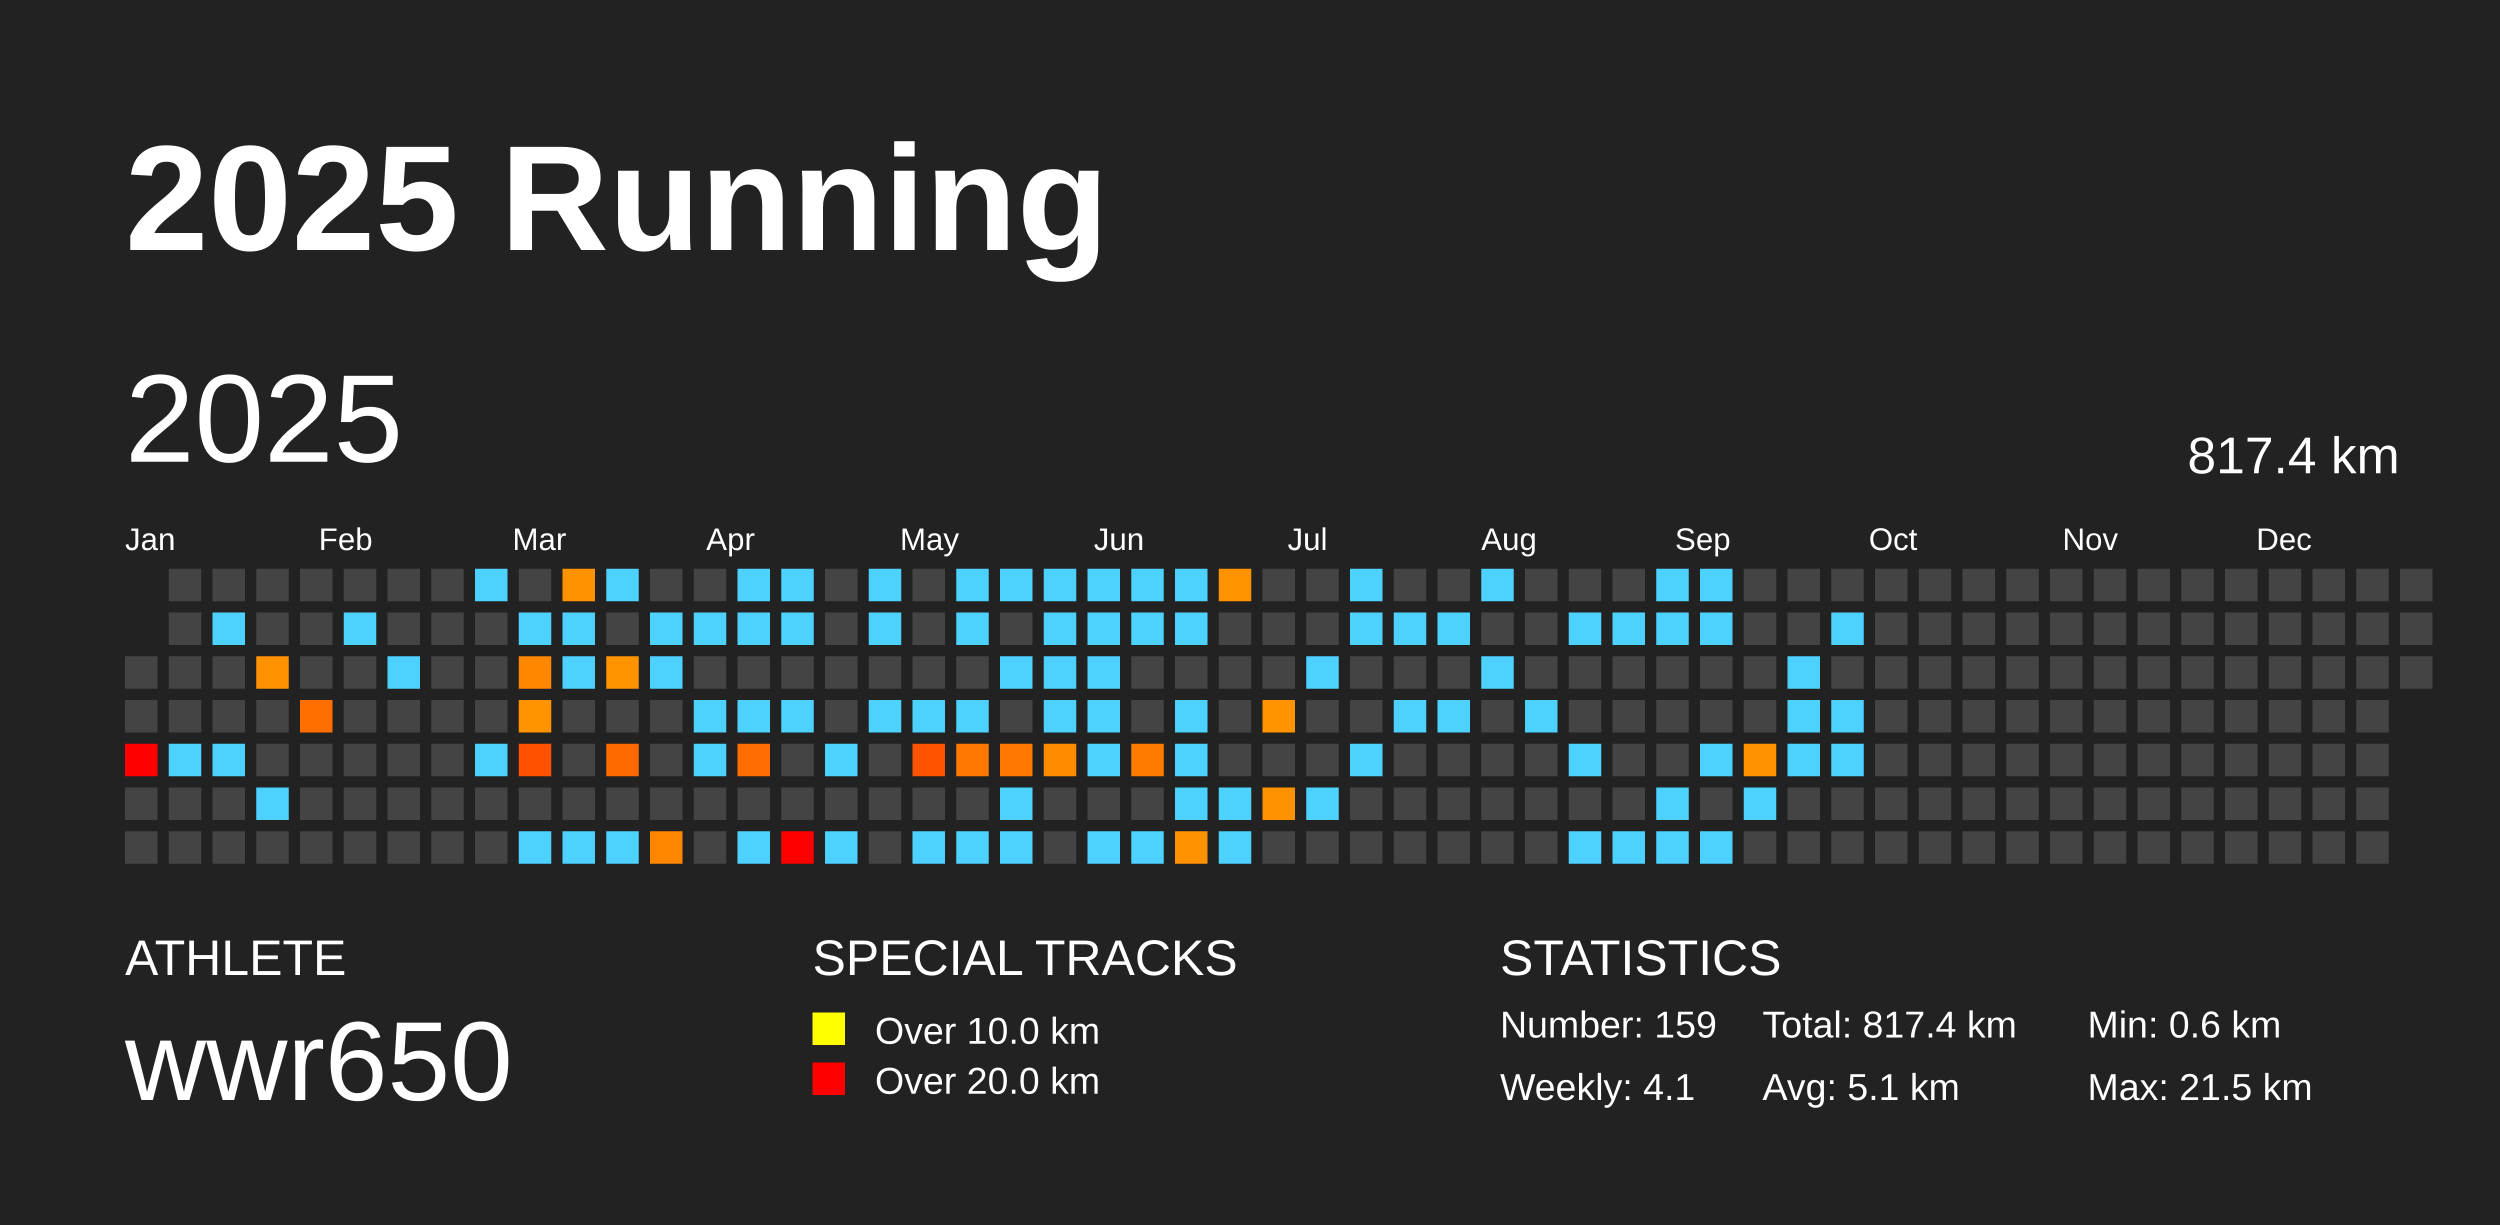
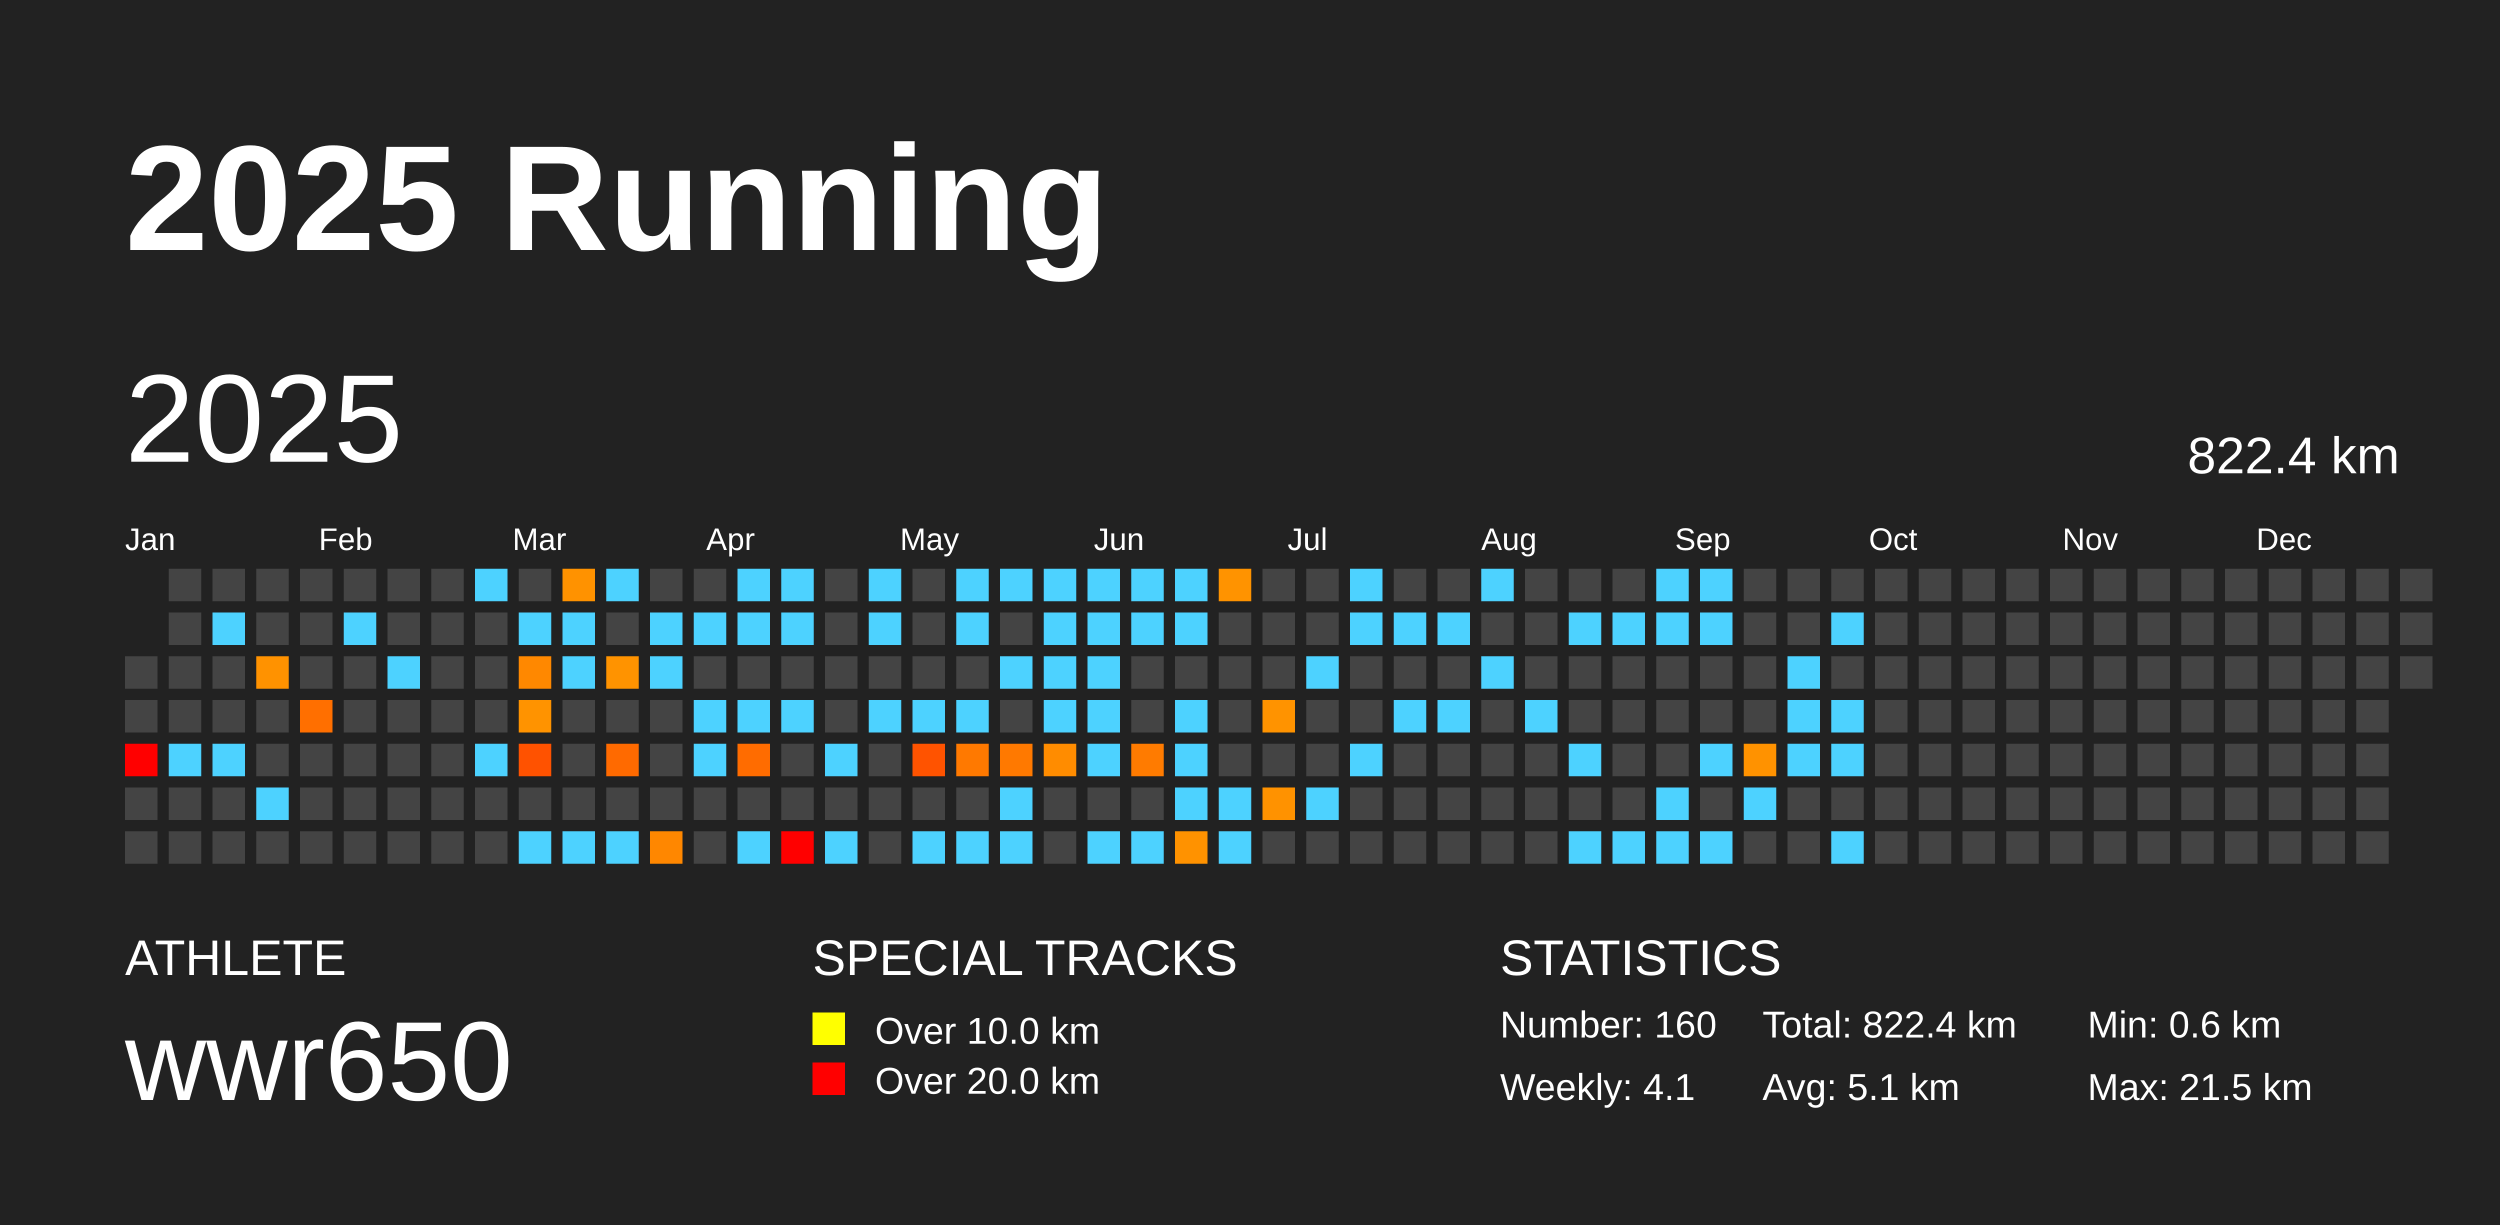
<svg xmlns="http://www.w3.org/2000/svg" baseProfile="full" height="98mm" version="1.1" viewBox="0,0,200,98" width="200mm">
  <defs />
  <rect fill="#222222" height="98" width="200" x="0" y="0" />
  <text fill="#FFFFFF" style="font-size:12px; font-family:Arial; font-weight:bold;" x="10" y="20">2025 Running</text>
  <text fill="#FFFFFF" style="font-size:4px; font-family:Arial" x="10" y="78">ATHLETE</text>
  <text fill="#FFFFFF" style="font-size:9px; font-family:Arial" x="10" y="88">wwr650</text>
  <text fill="#FFFFFF" style="font-size:4px; font-family:Arial" x="65" y="78">SPECIAL TRACKS</text>
  <rect fill="yellow" height="2.6" width="2.6" x="65" y="81" />
  <text fill="#FFFFFF" style="font-size:3px; font-family:Arial" x="70" y="83.5">Over 10.0 km</text>
  <rect fill="red" height="2.6" width="2.6" x="65" y="85" />
  <text fill="#FFFFFF" style="font-size:3px; font-family:Arial" x="70" y="87.5">Over 20.0 km</text>
  <text fill="#FFFFFF" style="font-size:4px; font-family:Arial" x="120" y="78">STATISTICS</text>
-   <text fill="#FFFFFF" style="font-size:3px; font-family:Arial" x="120" y="83">Number: 159</text>
+   <text fill="#FFFFFF" style="font-size:3px; font-family:Arial" x="120" y="83">Number: 160</text>
  <text fill="#FFFFFF" style="font-size:3px; font-family:Arial" x="120" y="88">Weekly: 4.1</text>
-   <text fill="#FFFFFF" style="font-size:3px; font-family:Arial" x="141" y="83">Total: 817.4 km</text>
+   <text fill="#FFFFFF" style="font-size:3px; font-family:Arial" x="141" y="83">Total: 822.4 km</text>
  <text fill="#FFFFFF" style="font-size:3px; font-family:Arial" x="141" y="88">Avg: 5.1 km</text>
  <text fill="#FFFFFF" style="font-size:3px; font-family:Arial" x="167" y="83">Min: 0.6 km</text>
  <text fill="#FFFFFF" style="font-size:3px; font-family:Arial" x="167" y="88">Max: 21.5 km</text>
  <text dominant-baseline="hanging" fill="#FFFFFF" style="font-size:10.0px; font-family:Arial;" x="10" y="30">2025</text>
-   <text dominant-baseline="hanging" fill="#FFFFFF" style="font-size:4.125px; font-family:Arial;" x="175" y="35">817.4 km</text>
+   <text dominant-baseline="hanging" fill="#FFFFFF" style="font-size:4.125px; font-family:Arial;" x="175" y="35">822.4 km</text>
  <text fill="#FFFFFF" style="font-size:2.5px; font-family:Arial" x="10.0" y="44">Jan</text>
  <text fill="#FFFFFF" style="font-size:2.5px; font-family:Arial" x="25.5" y="44">Feb</text>
  <text fill="#FFFFFF" style="font-size:2.5px; font-family:Arial" x="41.0" y="44">Mar</text>
  <text fill="#FFFFFF" style="font-size:2.5px; font-family:Arial" x="56.5" y="44">Apr</text>
  <text fill="#FFFFFF" style="font-size:2.5px; font-family:Arial" x="72.0" y="44">May</text>
  <text fill="#FFFFFF" style="font-size:2.5px; font-family:Arial" x="87.5" y="44">Jun</text>
  <text fill="#FFFFFF" style="font-size:2.5px; font-family:Arial" x="103.0" y="44">Jul</text>
  <text fill="#FFFFFF" style="font-size:2.5px; font-family:Arial" x="118.5" y="44">Aug</text>
  <text fill="#FFFFFF" style="font-size:2.5px; font-family:Arial" x="134.0" y="44">Sep</text>
  <text fill="#FFFFFF" style="font-size:2.5px; font-family:Arial" x="149.5" y="44">Oct</text>
  <text fill="#FFFFFF" style="font-size:2.5px; font-family:Arial" x="165.0" y="44">Nov</text>
  <text fill="#FFFFFF" style="font-size:2.5px; font-family:Arial" x="180.5" y="44">Dec</text>
  <rect fill="#444444" height="2.6" width="2.6" x="10.0" y="52.5" />
  <rect fill="#444444" height="2.6" width="2.6" x="10.0" y="56.0" />
  <rect fill="red" height="2.6" width="2.6" x="10.0" y="59.5" />
  <rect fill="#444444" height="2.6" width="2.6" x="10.0" y="63.0" />
  <rect fill="#444444" height="2.6" width="2.6" x="10.0" y="66.5" />
  <rect fill="#444444" height="2.6" width="2.6" x="13.5" y="45.5" />
  <rect fill="#444444" height="2.6" width="2.6" x="13.5" y="49.0" />
  <rect fill="#444444" height="2.6" width="2.6" x="13.5" y="52.5" />
  <rect fill="#444444" height="2.6" width="2.6" x="13.5" y="56.0" />
  <rect fill="#4dd2ff" height="2.6" width="2.6" x="13.5" y="59.5" />
  <rect fill="#444444" height="2.6" width="2.6" x="13.5" y="63.0" />
  <rect fill="#444444" height="2.6" width="2.6" x="13.5" y="66.5" />
  <rect fill="#444444" height="2.6" width="2.6" x="17.0" y="45.5" />
  <rect fill="#4dd2ff" height="2.6" width="2.6" x="17.0" y="49.0" />
  <rect fill="#444444" height="2.6" width="2.6" x="17.0" y="52.5" />
  <rect fill="#444444" height="2.6" width="2.6" x="17.0" y="56.0" />
  <rect fill="#4dd2ff" height="2.6" width="2.6" x="17.0" y="59.5" />
  <rect fill="#444444" height="2.6" width="2.6" x="17.0" y="63.0" />
  <rect fill="#444444" height="2.6" width="2.6" x="17.0" y="66.5" />
  <rect fill="#444444" height="2.6" width="2.6" x="20.5" y="45.5" />
  <rect fill="#444444" height="2.6" width="2.6" x="20.5" y="49.0" />
  <rect fill="#ff9200" height="2.6" width="2.6" x="20.5" y="52.5" />
  <rect fill="#444444" height="2.6" width="2.6" x="20.5" y="56.0" />
  <rect fill="#444444" height="2.6" width="2.6" x="20.5" y="59.5" />
  <rect fill="#4dd2ff" height="2.6" width="2.6" x="20.5" y="63.0" />
  <rect fill="#444444" height="2.6" width="2.6" x="20.5" y="66.5" />
  <rect fill="#444444" height="2.6" width="2.6" x="24.0" y="45.5" />
  <rect fill="#444444" height="2.6" width="2.6" x="24.0" y="49.0" />
  <rect fill="#444444" height="2.6" width="2.6" x="24.0" y="52.5" />
  <rect fill="#ff6f00" height="2.6" width="2.6" x="24.0" y="56.0" />
  <rect fill="#444444" height="2.6" width="2.6" x="24.0" y="59.5" />
  <rect fill="#444444" height="2.6" width="2.6" x="24.0" y="63.0" />
  <rect fill="#444444" height="2.6" width="2.6" x="24.0" y="66.5" />
  <rect fill="#444444" height="2.6" width="2.6" x="27.5" y="45.5" />
  <rect fill="#4dd2ff" height="2.6" width="2.6" x="27.5" y="49.0" />
  <rect fill="#444444" height="2.6" width="2.6" x="27.5" y="52.5" />
  <rect fill="#444444" height="2.6" width="2.6" x="27.5" y="56.0" />
  <rect fill="#444444" height="2.6" width="2.6" x="27.5" y="59.5" />
  <rect fill="#444444" height="2.6" width="2.6" x="27.5" y="63.0" />
  <rect fill="#444444" height="2.6" width="2.6" x="27.5" y="66.5" />
  <rect fill="#444444" height="2.6" width="2.6" x="31.0" y="45.5" />
  <rect fill="#444444" height="2.6" width="2.6" x="31.0" y="49.0" />
  <rect fill="#4dd2ff" height="2.6" width="2.6" x="31.0" y="52.5" />
  <rect fill="#444444" height="2.6" width="2.6" x="31.0" y="56.0" />
  <rect fill="#444444" height="2.6" width="2.6" x="31.0" y="59.5" />
  <rect fill="#444444" height="2.6" width="2.6" x="31.0" y="63.0" />
  <rect fill="#444444" height="2.6" width="2.6" x="31.0" y="66.5" />
  <rect fill="#444444" height="2.6" width="2.6" x="34.5" y="45.5" />
  <rect fill="#444444" height="2.6" width="2.6" x="34.5" y="49.0" />
  <rect fill="#444444" height="2.6" width="2.6" x="34.5" y="52.5" />
  <rect fill="#444444" height="2.6" width="2.6" x="34.5" y="56.0" />
  <rect fill="#444444" height="2.6" width="2.6" x="34.5" y="59.5" />
  <rect fill="#444444" height="2.6" width="2.6" x="34.5" y="63.0" />
  <rect fill="#444444" height="2.6" width="2.6" x="34.5" y="66.5" />
  <rect fill="#4dd2ff" height="2.6" width="2.6" x="38.0" y="45.5" />
  <rect fill="#444444" height="2.6" width="2.6" x="38.0" y="49.0" />
  <rect fill="#444444" height="2.6" width="2.6" x="38.0" y="52.5" />
  <rect fill="#444444" height="2.6" width="2.6" x="38.0" y="56.0" />
  <rect fill="#4dd2ff" height="2.6" width="2.6" x="38.0" y="59.5" />
  <rect fill="#444444" height="2.6" width="2.6" x="38.0" y="63.0" />
  <rect fill="#444444" height="2.6" width="2.6" x="38.0" y="66.5" />
  <rect fill="#444444" height="2.6" width="2.6" x="41.5" y="45.5" />
  <rect fill="#4dd2ff" height="2.6" width="2.6" x="41.5" y="49.0" />
  <rect fill="#ff8800" height="2.6" width="2.6" x="41.5" y="52.5" />
  <rect fill="#ff9300" height="2.6" width="2.6" x="41.5" y="56.0" />
  <rect fill="#ff5200" height="2.6" width="2.6" x="41.5" y="59.5" />
  <rect fill="#444444" height="2.6" width="2.6" x="41.5" y="63.0" />
  <rect fill="#4dd2ff" height="2.6" width="2.6" x="41.5" y="66.5" />
  <rect fill="#ff9200" height="2.6" width="2.6" x="45.0" y="45.5" />
  <rect fill="#4dd2ff" height="2.6" width="2.6" x="45.0" y="49.0" />
  <rect fill="#4dd2ff" height="2.6" width="2.6" x="45.0" y="52.5" />
  <rect fill="#444444" height="2.6" width="2.6" x="45.0" y="56.0" />
  <rect fill="#444444" height="2.6" width="2.6" x="45.0" y="59.5" />
  <rect fill="#444444" height="2.6" width="2.6" x="45.0" y="63.0" />
  <rect fill="#4dd2ff" height="2.6" width="2.6" x="45.0" y="66.5" />
  <rect fill="#4dd2ff" height="2.6" width="2.6" x="48.5" y="45.5" />
  <rect fill="#444444" height="2.6" width="2.6" x="48.5" y="49.0" />
  <rect fill="#ff9300" height="2.6" width="2.6" x="48.5" y="52.5" />
  <rect fill="#444444" height="2.6" width="2.6" x="48.5" y="56.0" />
  <rect fill="#ff6a00" height="2.6" width="2.6" x="48.5" y="59.5" />
  <rect fill="#444444" height="2.6" width="2.6" x="48.5" y="63.0" />
  <rect fill="#4dd2ff" height="2.6" width="2.6" x="48.5" y="66.5" />
  <rect fill="#444444" height="2.6" width="2.6" x="52.0" y="45.5" />
  <rect fill="#4dd2ff" height="2.6" width="2.6" x="52.0" y="49.0" />
  <rect fill="#4dd2ff" height="2.6" width="2.6" x="52.0" y="52.5" />
  <rect fill="#444444" height="2.6" width="2.6" x="52.0" y="56.0" />
  <rect fill="#444444" height="2.6" width="2.6" x="52.0" y="59.5" />
  <rect fill="#444444" height="2.6" width="2.6" x="52.0" y="63.0" />
  <rect fill="#ff8700" height="2.6" width="2.6" x="52.0" y="66.5" />
  <rect fill="#444444" height="2.6" width="2.6" x="55.5" y="45.5" />
  <rect fill="#4dd2ff" height="2.6" width="2.6" x="55.5" y="49.0" />
  <rect fill="#444444" height="2.6" width="2.6" x="55.5" y="52.5" />
  <rect fill="#4dd2ff" height="2.6" width="2.6" x="55.5" y="56.0" />
  <rect fill="#4dd2ff" height="2.6" width="2.6" x="55.5" y="59.5" />
  <rect fill="#444444" height="2.6" width="2.6" x="55.5" y="63.0" />
  <rect fill="#444444" height="2.6" width="2.6" x="55.5" y="66.5" />
  <rect fill="#4dd2ff" height="2.6" width="2.6" x="59.0" y="45.5" />
  <rect fill="#4dd2ff" height="2.6" width="2.6" x="59.0" y="49.0" />
  <rect fill="#444444" height="2.6" width="2.6" x="59.0" y="52.5" />
  <rect fill="#4dd2ff" height="2.6" width="2.6" x="59.0" y="56.0" />
  <rect fill="#ff6c00" height="2.6" width="2.6" x="59.0" y="59.5" />
  <rect fill="#444444" height="2.6" width="2.6" x="59.0" y="63.0" />
  <rect fill="#4dd2ff" height="2.6" width="2.6" x="59.0" y="66.5" />
  <rect fill="#4dd2ff" height="2.6" width="2.6" x="62.5" y="45.5" />
  <rect fill="#4dd2ff" height="2.6" width="2.6" x="62.5" y="49.0" />
  <rect fill="#444444" height="2.6" width="2.6" x="62.5" y="52.5" />
  <rect fill="#4dd2ff" height="2.6" width="2.6" x="62.5" y="56.0" />
  <rect fill="#444444" height="2.6" width="2.6" x="62.5" y="59.5" />
  <rect fill="#444444" height="2.6" width="2.6" x="62.5" y="63.0" />
  <rect fill="red" height="2.6" width="2.6" x="62.5" y="66.5" />
  <rect fill="#444444" height="2.6" width="2.6" x="66.0" y="45.5" />
  <rect fill="#444444" height="2.6" width="2.6" x="66.0" y="49.0" />
  <rect fill="#444444" height="2.6" width="2.6" x="66.0" y="52.5" />
  <rect fill="#444444" height="2.6" width="2.6" x="66.0" y="56.0" />
  <rect fill="#4dd2ff" height="2.6" width="2.6" x="66.0" y="59.5" />
  <rect fill="#444444" height="2.6" width="2.6" x="66.0" y="63.0" />
  <rect fill="#4dd2ff" height="2.6" width="2.6" x="66.0" y="66.5" />
  <rect fill="#4dd2ff" height="2.6" width="2.6" x="69.5" y="45.5" />
  <rect fill="#4dd2ff" height="2.6" width="2.6" x="69.5" y="49.0" />
  <rect fill="#444444" height="2.6" width="2.6" x="69.5" y="52.5" />
  <rect fill="#4dd2ff" height="2.6" width="2.6" x="69.5" y="56.0" />
  <rect fill="#444444" height="2.6" width="2.6" x="69.5" y="59.5" />
  <rect fill="#444444" height="2.6" width="2.6" x="69.5" y="63.0" />
  <rect fill="#444444" height="2.6" width="2.6" x="69.5" y="66.5" />
  <rect fill="#444444" height="2.6" width="2.6" x="73.0" y="45.5" />
  <rect fill="#444444" height="2.6" width="2.6" x="73.0" y="49.0" />
  <rect fill="#444444" height="2.6" width="2.6" x="73.0" y="52.5" />
  <rect fill="#4dd2ff" height="2.6" width="2.6" x="73.0" y="56.0" />
  <rect fill="#ff5300" height="2.6" width="2.6" x="73.0" y="59.5" />
  <rect fill="#444444" height="2.6" width="2.6" x="73.0" y="63.0" />
  <rect fill="#4dd2ff" height="2.6" width="2.6" x="73.0" y="66.5" />
  <rect fill="#4dd2ff" height="2.6" width="2.6" x="76.5" y="45.5" />
  <rect fill="#4dd2ff" height="2.6" width="2.6" x="76.5" y="49.0" />
  <rect fill="#444444" height="2.6" width="2.6" x="76.5" y="52.5" />
  <rect fill="#4dd2ff" height="2.6" width="2.6" x="76.5" y="56.0" />
  <rect fill="#ff7900" height="2.6" width="2.6" x="76.5" y="59.5" />
  <rect fill="#444444" height="2.6" width="2.6" x="76.5" y="63.0" />
  <rect fill="#4dd2ff" height="2.6" width="2.6" x="76.5" y="66.5" />
  <rect fill="#4dd2ff" height="2.6" width="2.6" x="80.0" y="45.5" />
  <rect fill="#444444" height="2.6" width="2.6" x="80.0" y="49.0" />
  <rect fill="#4dd2ff" height="2.6" width="2.6" x="80.0" y="52.5" />
  <rect fill="#444444" height="2.6" width="2.6" x="80.0" y="56.0" />
  <rect fill="#ff7900" height="2.6" width="2.6" x="80.0" y="59.5" />
  <rect fill="#4dd2ff" height="2.6" width="2.6" x="80.0" y="63.0" />
  <rect fill="#4dd2ff" height="2.6" width="2.6" x="80.0" y="66.5" />
  <rect fill="#4dd2ff" height="2.6" width="2.6" x="83.5" y="45.5" />
  <rect fill="#4dd2ff" height="2.6" width="2.6" x="83.5" y="49.0" />
  <rect fill="#4dd2ff" height="2.6" width="2.6" x="83.5" y="52.5" />
  <rect fill="#4dd2ff" height="2.6" width="2.6" x="83.5" y="56.0" />
  <rect fill="#ff8c00" height="2.6" width="2.6" x="83.5" y="59.5" />
  <rect fill="#444444" height="2.6" width="2.6" x="83.5" y="63.0" />
  <rect fill="#444444" height="2.6" width="2.6" x="83.5" y="66.5" />
  <rect fill="#4dd2ff" height="2.6" width="2.6" x="87.0" y="45.5" />
  <rect fill="#4dd2ff" height="2.6" width="2.6" x="87.0" y="49.0" />
  <rect fill="#4dd2ff" height="2.6" width="2.6" x="87.0" y="52.5" />
  <rect fill="#4dd2ff" height="2.6" width="2.6" x="87.0" y="56.0" />
  <rect fill="#4dd2ff" height="2.6" width="2.6" x="87.0" y="59.5" />
  <rect fill="#444444" height="2.6" width="2.6" x="87.0" y="63.0" />
  <rect fill="#4dd2ff" height="2.6" width="2.6" x="87.0" y="66.5" />
  <rect fill="#4dd2ff" height="2.6" width="2.6" x="90.5" y="45.5" />
  <rect fill="#4dd2ff" height="2.6" width="2.6" x="90.5" y="49.0" />
  <rect fill="#444444" height="2.6" width="2.6" x="90.5" y="52.5" />
  <rect fill="#444444" height="2.6" width="2.6" x="90.5" y="56.0" />
  <rect fill="#ff7b00" height="2.6" width="2.6" x="90.5" y="59.5" />
  <rect fill="#444444" height="2.6" width="2.6" x="90.5" y="63.0" />
  <rect fill="#4dd2ff" height="2.6" width="2.6" x="90.5" y="66.5" />
  <rect fill="#4dd2ff" height="2.6" width="2.6" x="94.0" y="45.5" />
  <rect fill="#4dd2ff" height="2.6" width="2.6" x="94.0" y="49.0" />
  <rect fill="#444444" height="2.6" width="2.6" x="94.0" y="52.5" />
  <rect fill="#4dd2ff" height="2.6" width="2.6" x="94.0" y="56.0" />
  <rect fill="#4dd2ff" height="2.6" width="2.6" x="94.0" y="59.5" />
  <rect fill="#4dd2ff" height="2.6" width="2.6" x="94.0" y="63.0" />
  <rect fill="#ff9200" height="2.6" width="2.6" x="94.0" y="66.5" />
  <rect fill="#ff9300" height="2.6" width="2.6" x="97.5" y="45.5" />
  <rect fill="#444444" height="2.6" width="2.6" x="97.5" y="49.0" />
  <rect fill="#444444" height="2.6" width="2.6" x="97.5" y="52.5" />
  <rect fill="#444444" height="2.6" width="2.6" x="97.5" y="56.0" />
  <rect fill="#444444" height="2.6" width="2.6" x="97.5" y="59.5" />
  <rect fill="#4dd2ff" height="2.6" width="2.6" x="97.5" y="63.0" />
  <rect fill="#4dd2ff" height="2.6" width="2.6" x="97.5" y="66.5" />
  <rect fill="#444444" height="2.6" width="2.6" x="101.0" y="45.5" />
  <rect fill="#444444" height="2.6" width="2.6" x="101.0" y="49.0" />
  <rect fill="#444444" height="2.6" width="2.6" x="101.0" y="52.5" />
  <rect fill="#ff9300" height="2.6" width="2.6" x="101.0" y="56.0" />
  <rect fill="#444444" height="2.6" width="2.6" x="101.0" y="59.5" />
  <rect fill="#ff9200" height="2.6" width="2.6" x="101.0" y="63.0" />
  <rect fill="#444444" height="2.6" width="2.6" x="101.0" y="66.5" />
  <rect fill="#444444" height="2.6" width="2.6" x="104.5" y="45.5" />
  <rect fill="#444444" height="2.6" width="2.6" x="104.5" y="49.0" />
  <rect fill="#4dd2ff" height="2.6" width="2.6" x="104.5" y="52.5" />
  <rect fill="#444444" height="2.6" width="2.6" x="104.5" y="56.0" />
  <rect fill="#444444" height="2.6" width="2.6" x="104.5" y="59.5" />
  <rect fill="#4dd2ff" height="2.6" width="2.6" x="104.5" y="63.0" />
  <rect fill="#444444" height="2.6" width="2.6" x="104.5" y="66.5" />
  <rect fill="#4dd2ff" height="2.6" width="2.6" x="108.0" y="45.5" />
  <rect fill="#4dd2ff" height="2.6" width="2.6" x="108.0" y="49.0" />
  <rect fill="#444444" height="2.6" width="2.6" x="108.0" y="52.5" />
  <rect fill="#444444" height="2.6" width="2.6" x="108.0" y="56.0" />
  <rect fill="#4dd2ff" height="2.6" width="2.6" x="108.0" y="59.5" />
  <rect fill="#444444" height="2.6" width="2.6" x="108.0" y="63.0" />
  <rect fill="#444444" height="2.6" width="2.6" x="108.0" y="66.5" />
  <rect fill="#444444" height="2.6" width="2.6" x="111.5" y="45.5" />
  <rect fill="#4dd2ff" height="2.6" width="2.6" x="111.5" y="49.0" />
  <rect fill="#444444" height="2.6" width="2.6" x="111.5" y="52.5" />
  <rect fill="#4dd2ff" height="2.6" width="2.6" x="111.5" y="56.0" />
  <rect fill="#444444" height="2.6" width="2.6" x="111.5" y="59.5" />
  <rect fill="#444444" height="2.6" width="2.6" x="111.5" y="63.0" />
  <rect fill="#444444" height="2.6" width="2.6" x="111.5" y="66.5" />
  <rect fill="#444444" height="2.6" width="2.6" x="115.0" y="45.5" />
  <rect fill="#4dd2ff" height="2.6" width="2.6" x="115.0" y="49.0" />
  <rect fill="#444444" height="2.6" width="2.6" x="115.0" y="52.5" />
  <rect fill="#4dd2ff" height="2.6" width="2.6" x="115.0" y="56.0" />
  <rect fill="#444444" height="2.6" width="2.6" x="115.0" y="59.5" />
  <rect fill="#444444" height="2.6" width="2.6" x="115.0" y="63.0" />
  <rect fill="#444444" height="2.6" width="2.6" x="115.0" y="66.5" />
  <rect fill="#4dd2ff" height="2.6" width="2.6" x="118.5" y="45.5" />
  <rect fill="#444444" height="2.6" width="2.6" x="118.5" y="49.0" />
  <rect fill="#4dd2ff" height="2.6" width="2.6" x="118.5" y="52.5" />
  <rect fill="#444444" height="2.6" width="2.6" x="118.5" y="56.0" />
  <rect fill="#444444" height="2.6" width="2.6" x="118.5" y="59.5" />
  <rect fill="#444444" height="2.6" width="2.6" x="118.5" y="63.0" />
  <rect fill="#444444" height="2.6" width="2.6" x="118.5" y="66.5" />
  <rect fill="#444444" height="2.6" width="2.6" x="122.0" y="45.5" />
  <rect fill="#444444" height="2.6" width="2.6" x="122.0" y="49.0" />
  <rect fill="#444444" height="2.6" width="2.6" x="122.0" y="52.5" />
  <rect fill="#4dd2ff" height="2.6" width="2.6" x="122.0" y="56.0" />
  <rect fill="#444444" height="2.6" width="2.6" x="122.0" y="59.5" />
  <rect fill="#444444" height="2.6" width="2.6" x="122.0" y="63.0" />
  <rect fill="#444444" height="2.6" width="2.6" x="122.0" y="66.5" />
  <rect fill="#444444" height="2.6" width="2.6" x="125.5" y="45.5" />
  <rect fill="#4dd2ff" height="2.6" width="2.6" x="125.5" y="49.0" />
  <rect fill="#444444" height="2.6" width="2.6" x="125.5" y="52.5" />
  <rect fill="#444444" height="2.6" width="2.6" x="125.5" y="56.0" />
  <rect fill="#4dd2ff" height="2.6" width="2.6" x="125.5" y="59.5" />
  <rect fill="#444444" height="2.6" width="2.6" x="125.5" y="63.0" />
  <rect fill="#4dd2ff" height="2.6" width="2.6" x="125.5" y="66.5" />
  <rect fill="#444444" height="2.6" width="2.6" x="129.0" y="45.5" />
  <rect fill="#4dd2ff" height="2.6" width="2.6" x="129.0" y="49.0" />
  <rect fill="#444444" height="2.6" width="2.6" x="129.0" y="52.5" />
  <rect fill="#444444" height="2.6" width="2.6" x="129.0" y="56.0" />
  <rect fill="#444444" height="2.6" width="2.6" x="129.0" y="59.5" />
  <rect fill="#444444" height="2.6" width="2.6" x="129.0" y="63.0" />
  <rect fill="#4dd2ff" height="2.6" width="2.6" x="129.0" y="66.5" />
  <rect fill="#4dd2ff" height="2.6" width="2.6" x="132.5" y="45.5" />
  <rect fill="#4dd2ff" height="2.6" width="2.6" x="132.5" y="49.0" />
  <rect fill="#444444" height="2.6" width="2.6" x="132.5" y="52.5" />
  <rect fill="#444444" height="2.6" width="2.6" x="132.5" y="56.0" />
  <rect fill="#444444" height="2.6" width="2.6" x="132.5" y="59.5" />
  <rect fill="#4dd2ff" height="2.6" width="2.6" x="132.5" y="63.0" />
  <rect fill="#4dd2ff" height="2.6" width="2.6" x="132.5" y="66.5" />
  <rect fill="#4dd2ff" height="2.6" width="2.6" x="136.0" y="45.5" />
  <rect fill="#4dd2ff" height="2.6" width="2.6" x="136.0" y="49.0" />
  <rect fill="#444444" height="2.6" width="2.6" x="136.0" y="52.5" />
  <rect fill="#444444" height="2.6" width="2.6" x="136.0" y="56.0" />
  <rect fill="#4dd2ff" height="2.6" width="2.6" x="136.0" y="59.5" />
  <rect fill="#444444" height="2.6" width="2.6" x="136.0" y="63.0" />
  <rect fill="#4dd2ff" height="2.6" width="2.6" x="136.0" y="66.5" />
  <rect fill="#444444" height="2.6" width="2.6" x="139.5" y="45.5" />
  <rect fill="#444444" height="2.6" width="2.6" x="139.5" y="49.0" />
  <rect fill="#444444" height="2.6" width="2.6" x="139.5" y="52.5" />
  <rect fill="#444444" height="2.6" width="2.6" x="139.5" y="56.0" />
  <rect fill="#ff9200" height="2.6" width="2.6" x="139.5" y="59.5" />
  <rect fill="#4dd2ff" height="2.6" width="2.6" x="139.5" y="63.0" />
  <rect fill="#444444" height="2.6" width="2.6" x="139.5" y="66.5" />
  <rect fill="#444444" height="2.6" width="2.6" x="143.0" y="45.5" />
  <rect fill="#444444" height="2.6" width="2.6" x="143.0" y="49.0" />
  <rect fill="#4dd2ff" height="2.6" width="2.6" x="143.0" y="52.5" />
  <rect fill="#4dd2ff" height="2.6" width="2.6" x="143.0" y="56.0" />
  <rect fill="#4dd2ff" height="2.6" width="2.6" x="143.0" y="59.5" />
  <rect fill="#444444" height="2.6" width="2.6" x="143.0" y="63.0" />
  <rect fill="#444444" height="2.6" width="2.6" x="143.0" y="66.5" />
  <rect fill="#444444" height="2.6" width="2.6" x="146.5" y="45.5" />
  <rect fill="#4dd2ff" height="2.6" width="2.6" x="146.5" y="49.0" />
  <rect fill="#444444" height="2.6" width="2.6" x="146.5" y="52.5" />
  <rect fill="#4dd2ff" height="2.6" width="2.6" x="146.5" y="56.0" />
  <rect fill="#4dd2ff" height="2.6" width="2.6" x="146.5" y="59.5" />
  <rect fill="#444444" height="2.6" width="2.6" x="146.5" y="63.0" />
-   <rect fill="#444444" height="2.6" width="2.6" x="146.5" y="66.5" />
+   <rect fill="#4dd2ff" height="2.6" width="2.6" x="146.5" y="66.5" />
  <rect fill="#444444" height="2.6" width="2.6" x="150.0" y="45.5" />
  <rect fill="#444444" height="2.6" width="2.6" x="150.0" y="49.0" />
  <rect fill="#444444" height="2.6" width="2.6" x="150.0" y="52.5" />
  <rect fill="#444444" height="2.6" width="2.6" x="150.0" y="56.0" />
  <rect fill="#444444" height="2.6" width="2.6" x="150.0" y="59.5" />
  <rect fill="#444444" height="2.6" width="2.6" x="150.0" y="63.0" />
  <rect fill="#444444" height="2.6" width="2.6" x="150.0" y="66.5" />
  <rect fill="#444444" height="2.6" width="2.6" x="153.5" y="45.5" />
  <rect fill="#444444" height="2.6" width="2.6" x="153.5" y="49.0" />
  <rect fill="#444444" height="2.6" width="2.6" x="153.5" y="52.5" />
  <rect fill="#444444" height="2.6" width="2.6" x="153.5" y="56.0" />
  <rect fill="#444444" height="2.6" width="2.6" x="153.5" y="59.5" />
  <rect fill="#444444" height="2.6" width="2.6" x="153.5" y="63.0" />
  <rect fill="#444444" height="2.6" width="2.6" x="153.5" y="66.5" />
  <rect fill="#444444" height="2.6" width="2.6" x="157.0" y="45.5" />
  <rect fill="#444444" height="2.6" width="2.6" x="157.0" y="49.0" />
  <rect fill="#444444" height="2.6" width="2.6" x="157.0" y="52.5" />
  <rect fill="#444444" height="2.6" width="2.6" x="157.0" y="56.0" />
  <rect fill="#444444" height="2.6" width="2.6" x="157.0" y="59.5" />
  <rect fill="#444444" height="2.6" width="2.6" x="157.0" y="63.0" />
  <rect fill="#444444" height="2.6" width="2.6" x="157.0" y="66.5" />
  <rect fill="#444444" height="2.6" width="2.6" x="160.5" y="45.5" />
  <rect fill="#444444" height="2.6" width="2.6" x="160.5" y="49.0" />
  <rect fill="#444444" height="2.6" width="2.6" x="160.5" y="52.5" />
  <rect fill="#444444" height="2.6" width="2.6" x="160.5" y="56.0" />
  <rect fill="#444444" height="2.6" width="2.6" x="160.5" y="59.5" />
  <rect fill="#444444" height="2.6" width="2.6" x="160.5" y="63.0" />
  <rect fill="#444444" height="2.6" width="2.6" x="160.5" y="66.5" />
  <rect fill="#444444" height="2.6" width="2.6" x="164.0" y="45.5" />
  <rect fill="#444444" height="2.6" width="2.6" x="164.0" y="49.0" />
  <rect fill="#444444" height="2.6" width="2.6" x="164.0" y="52.5" />
  <rect fill="#444444" height="2.6" width="2.6" x="164.0" y="56.0" />
  <rect fill="#444444" height="2.6" width="2.6" x="164.0" y="59.5" />
  <rect fill="#444444" height="2.6" width="2.6" x="164.0" y="63.0" />
  <rect fill="#444444" height="2.6" width="2.6" x="164.0" y="66.5" />
  <rect fill="#444444" height="2.6" width="2.6" x="167.5" y="45.5" />
  <rect fill="#444444" height="2.6" width="2.6" x="167.5" y="49.0" />
  <rect fill="#444444" height="2.6" width="2.6" x="167.5" y="52.5" />
  <rect fill="#444444" height="2.6" width="2.6" x="167.5" y="56.0" />
  <rect fill="#444444" height="2.6" width="2.6" x="167.5" y="59.5" />
  <rect fill="#444444" height="2.6" width="2.6" x="167.5" y="63.0" />
  <rect fill="#444444" height="2.6" width="2.6" x="167.5" y="66.5" />
  <rect fill="#444444" height="2.6" width="2.6" x="171.0" y="45.5" />
  <rect fill="#444444" height="2.6" width="2.6" x="171.0" y="49.0" />
  <rect fill="#444444" height="2.6" width="2.6" x="171.0" y="52.5" />
  <rect fill="#444444" height="2.6" width="2.6" x="171.0" y="56.0" />
  <rect fill="#444444" height="2.6" width="2.6" x="171.0" y="59.5" />
  <rect fill="#444444" height="2.6" width="2.6" x="171.0" y="63.0" />
  <rect fill="#444444" height="2.6" width="2.6" x="171.0" y="66.5" />
  <rect fill="#444444" height="2.6" width="2.6" x="174.5" y="45.5" />
  <rect fill="#444444" height="2.6" width="2.6" x="174.5" y="49.0" />
  <rect fill="#444444" height="2.6" width="2.6" x="174.5" y="52.5" />
  <rect fill="#444444" height="2.6" width="2.6" x="174.5" y="56.0" />
  <rect fill="#444444" height="2.6" width="2.6" x="174.5" y="59.5" />
  <rect fill="#444444" height="2.6" width="2.6" x="174.5" y="63.0" />
  <rect fill="#444444" height="2.6" width="2.6" x="174.5" y="66.5" />
  <rect fill="#444444" height="2.6" width="2.6" x="178.0" y="45.5" />
  <rect fill="#444444" height="2.6" width="2.6" x="178.0" y="49.0" />
  <rect fill="#444444" height="2.6" width="2.6" x="178.0" y="52.5" />
  <rect fill="#444444" height="2.6" width="2.6" x="178.0" y="56.0" />
  <rect fill="#444444" height="2.6" width="2.6" x="178.0" y="59.5" />
  <rect fill="#444444" height="2.6" width="2.6" x="178.0" y="63.0" />
  <rect fill="#444444" height="2.6" width="2.6" x="178.0" y="66.5" />
  <rect fill="#444444" height="2.6" width="2.6" x="181.5" y="45.5" />
  <rect fill="#444444" height="2.6" width="2.6" x="181.5" y="49.0" />
  <rect fill="#444444" height="2.6" width="2.6" x="181.5" y="52.5" />
  <rect fill="#444444" height="2.6" width="2.6" x="181.5" y="56.0" />
  <rect fill="#444444" height="2.6" width="2.6" x="181.5" y="59.5" />
  <rect fill="#444444" height="2.6" width="2.6" x="181.5" y="63.0" />
  <rect fill="#444444" height="2.6" width="2.6" x="181.5" y="66.5" />
  <rect fill="#444444" height="2.6" width="2.6" x="185.0" y="45.5" />
  <rect fill="#444444" height="2.6" width="2.6" x="185.0" y="49.0" />
  <rect fill="#444444" height="2.6" width="2.6" x="185.0" y="52.5" />
  <rect fill="#444444" height="2.6" width="2.6" x="185.0" y="56.0" />
  <rect fill="#444444" height="2.6" width="2.6" x="185.0" y="59.5" />
  <rect fill="#444444" height="2.6" width="2.6" x="185.0" y="63.0" />
  <rect fill="#444444" height="2.6" width="2.6" x="185.0" y="66.5" />
  <rect fill="#444444" height="2.6" width="2.6" x="188.5" y="45.5" />
  <rect fill="#444444" height="2.6" width="2.6" x="188.5" y="49.0" />
  <rect fill="#444444" height="2.6" width="2.6" x="188.5" y="52.5" />
  <rect fill="#444444" height="2.6" width="2.6" x="188.5" y="56.0" />
  <rect fill="#444444" height="2.6" width="2.6" x="188.5" y="59.5" />
  <rect fill="#444444" height="2.6" width="2.6" x="188.5" y="63.0" />
  <rect fill="#444444" height="2.6" width="2.6" x="188.5" y="66.5" />
  <rect fill="#444444" height="2.6" width="2.6" x="192.0" y="45.5" />
  <rect fill="#444444" height="2.6" width="2.6" x="192.0" y="49.0" />
  <rect fill="#444444" height="2.6" width="2.6" x="192.0" y="52.5" />
</svg>
